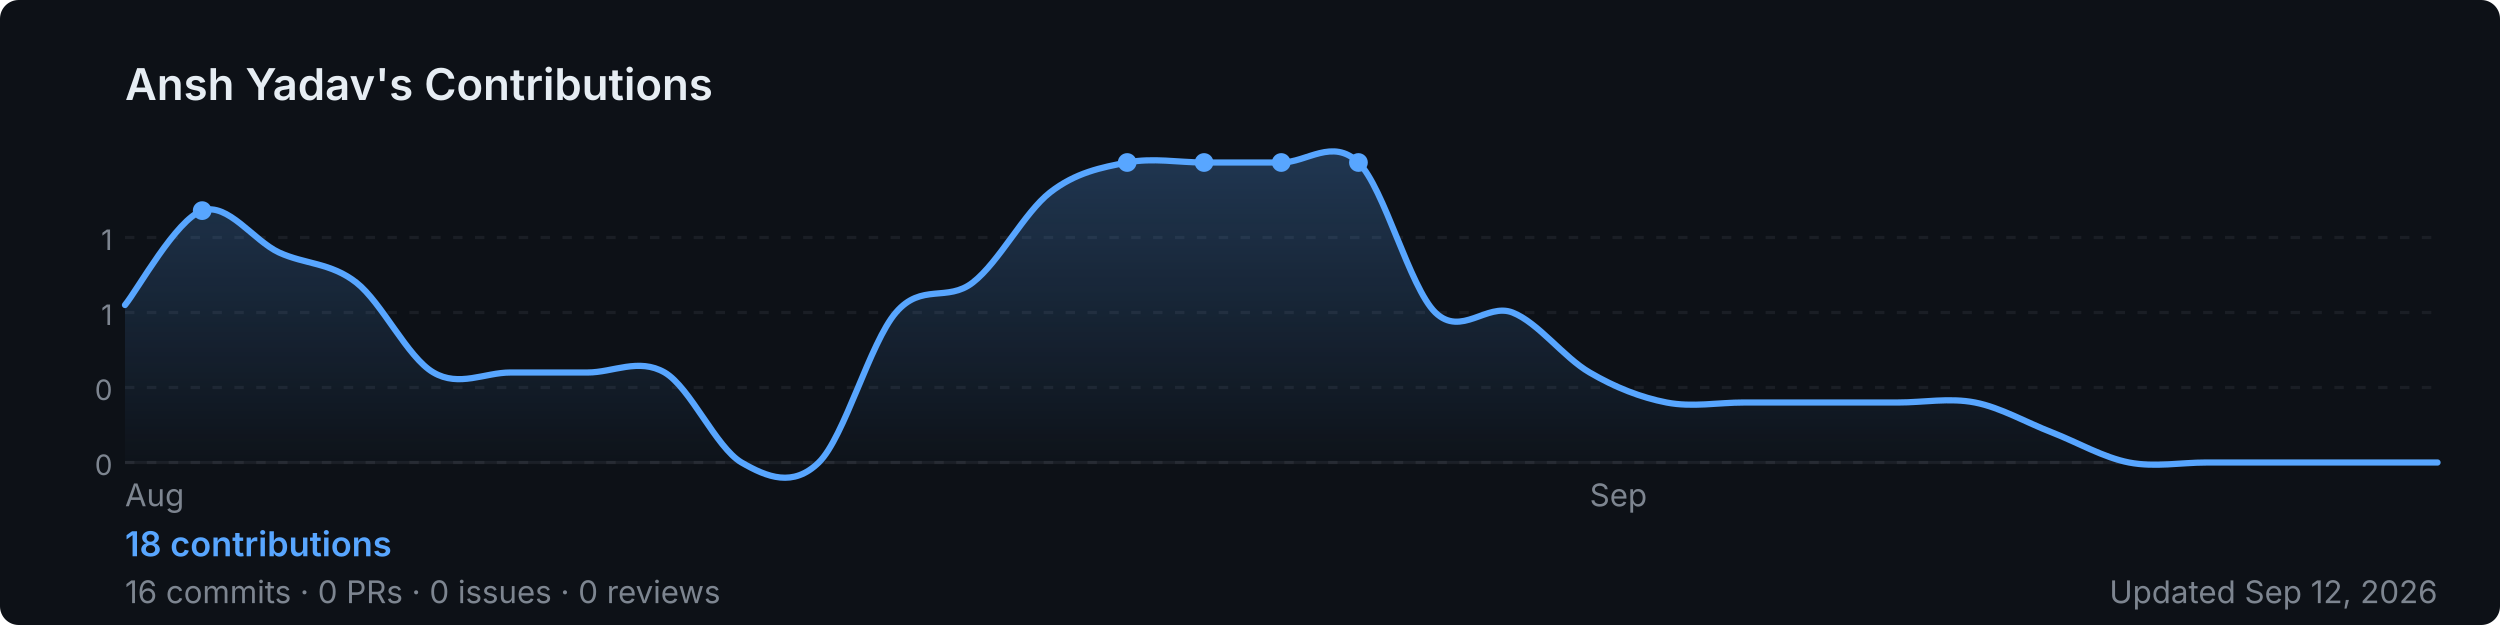
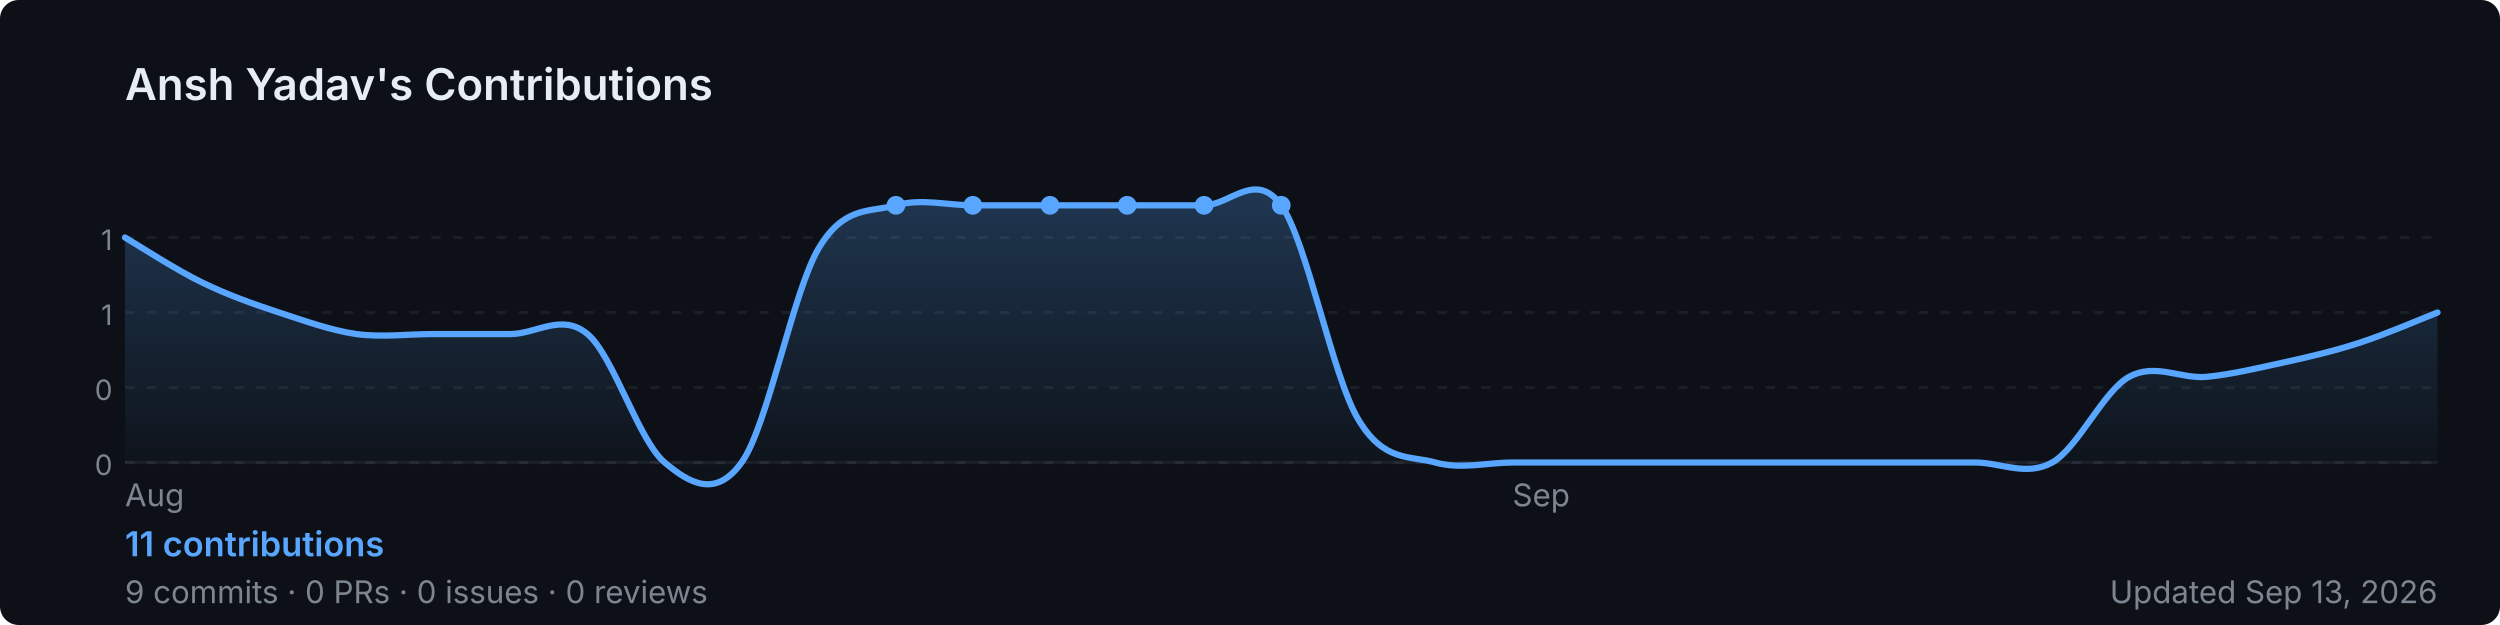
<svg xmlns="http://www.w3.org/2000/svg" width="800" height="200" viewBox="0 0 800 200" role="img" aria-label="Ansh Yadav's GitHub contribution graph">
  <defs>
-     <linearGradient id="area-xg3cp" x1="0" y1="0" x2="0" y2="1">
+     <linearGradient id="area-aynpq" x1="0" y1="0" x2="0" y2="1">
      <stop offset="0%" stop-color="rgba(88,166,255,0.25)" />
      <stop offset="100%" stop-color="rgba(88,166,255,0)" />
    </linearGradient>
  </defs>
  <rect width="800" height="200" rx="6" fill="#0d1117" />
  <text x="40" y="32" font-size="14" font-weight="600" fill="#e6edf3" font-family="-apple-system,BlinkMacSystemFont,'Segoe UI',sans-serif">
    Ansh Yadav's Contributions
  </text>
  <line x1="40" y1="76.0" x2="780" y2="76.0" stroke="rgba(240,246,252,0.06)" stroke-width="1" stroke-dasharray="3,4" />
  <text x="36" y="80.0" font-size="9" fill="#7d8590" font-family="-apple-system,BlinkMacSystemFont,'Segoe UI',sans-serif" text-anchor="end">1</text>
  <line x1="40" y1="100.0" x2="780" y2="100.0" stroke="rgba(240,246,252,0.06)" stroke-width="1" stroke-dasharray="3,4" />
  <text x="36" y="104.0" font-size="9" fill="#7d8590" font-family="-apple-system,BlinkMacSystemFont,'Segoe UI',sans-serif" text-anchor="end">1</text>
  <line x1="40" y1="124.0" x2="780" y2="124.0" stroke="rgba(240,246,252,0.06)" stroke-width="1" stroke-dasharray="3,4" />
  <text x="36" y="128.0" font-size="9" fill="#7d8590" font-family="-apple-system,BlinkMacSystemFont,'Segoe UI',sans-serif" text-anchor="end">0</text>
  <line x1="40" y1="148.0" x2="780" y2="148.0" stroke="rgba(240,246,252,0.06)" stroke-width="1" stroke-dasharray="3,4" />
  <text x="36" y="152.0" font-size="9" fill="#7d8590" font-family="-apple-system,BlinkMacSystemFont,'Segoe UI',sans-serif" text-anchor="end">0</text>
  <line x1="40" y1="148" x2="780" y2="148" stroke="rgba(240,246,252,0.06)" stroke-width="1" />
-   <path d="M 40.0,97.6 C 44.1,92.6 56.4,70.2 64.7,67.4 C 72.9,64.6 81.1,77.0 89.3,80.8 C 97.6,84.6 105.8,84.0 114.0,90.4 C 122.2,96.8 130.4,114.4 138.7,119.2 C 146.9,124.0 155.1,119.2 163.3,119.2 C 171.6,119.2 179.8,119.2 188.0,119.2 C 196.2,119.2 204.4,114.4 212.7,119.2 C 220.9,124.0 229.1,143.2 237.3,148.0 C 245.6,152.8 253.8,156.0 262.0,148.0 C 270.2,140.0 278.4,109.6 286.7,100.0 C 294.9,90.4 303.1,96.8 311.3,90.4 C 319.6,84.0 327.8,68.0 336.0,61.6 C 344.2,55.2 352.4,53.6 360.7,52.0 C 368.9,50.4 377.1,52.0 385.3,52.0 C 393.6,52.0 401.8,52.0 410.0,52.0 C 418.2,52.0 426.4,44.0 434.7,52.0 C 442.9,60.0 451.1,92.0 459.3,100.0 C 467.6,108.0 475.8,96.8 484.0,100.0 C 492.2,103.2 500.4,114.4 508.7,119.2 C 516.9,124.0 525.1,127.2 533.3,128.8 C 541.6,130.4 549.8,128.8 558.0,128.8 C 566.2,128.8 574.4,128.8 582.7,128.8 C 590.9,128.8 599.1,128.8 607.3,128.8 C 615.6,128.8 623.8,127.2 632.0,128.8 C 640.2,130.4 648.4,135.2 656.7,138.4 C 664.9,141.6 673.1,146.4 681.3,148.0 C 689.6,149.6 697.8,148.0 706.0,148.0 C 714.2,148.0 722.4,148.0 730.7,148.0 C 738.9,148.0 747.1,148.0 755.3,148.0 C 763.6,148.0 775.9,148.0 780.0,148.0 L 780.0,148 L 40.0,148 Z" fill="url(#area-xg3cp)" />
-   <path d="M 40.0,97.6 C 44.1,92.6 56.4,70.2 64.7,67.4 C 72.9,64.6 81.1,77.0 89.3,80.8 C 97.6,84.6 105.8,84.0 114.0,90.4 C 122.2,96.8 130.4,114.4 138.7,119.2 C 146.9,124.0 155.1,119.2 163.3,119.2 C 171.6,119.2 179.8,119.2 188.0,119.2 C 196.2,119.2 204.4,114.4 212.7,119.2 C 220.9,124.0 229.1,143.2 237.3,148.0 C 245.6,152.8 253.8,156.0 262.0,148.0 C 270.2,140.0 278.4,109.6 286.7,100.0 C 294.9,90.4 303.1,96.8 311.3,90.4 C 319.6,84.0 327.8,68.0 336.0,61.6 C 344.2,55.2 352.4,53.6 360.7,52.0 C 368.9,50.4 377.1,52.0 385.3,52.0 C 393.6,52.0 401.8,52.0 410.0,52.0 C 418.2,52.0 426.4,44.0 434.7,52.0 C 442.9,60.0 451.1,92.0 459.3,100.0 C 467.6,108.0 475.8,96.8 484.0,100.0 C 492.2,103.2 500.4,114.4 508.7,119.2 C 516.9,124.0 525.1,127.2 533.3,128.8 C 541.6,130.4 549.8,128.8 558.0,128.8 C 566.2,128.8 574.4,128.8 582.7,128.8 C 590.9,128.8 599.1,128.8 607.3,128.8 C 615.6,128.8 623.8,127.2 632.0,128.8 C 640.2,130.4 648.4,135.2 656.7,138.4 C 664.9,141.6 673.1,146.4 681.3,148.0 C 689.6,149.6 697.8,148.0 706.0,148.0 C 714.2,148.0 722.4,148.0 730.7,148.0 C 738.9,148.0 747.1,148.0 755.3,148.0 C 763.6,148.0 775.9,148.0 780.0,148.0" fill="none" stroke="#58a6ff" stroke-width="2" stroke-linejoin="round" stroke-linecap="round" />
-   <circle cx="360.7" cy="52.0" r="3" fill="#58a6ff">
+   <path d="M 40.0,76.0 C 44.1,78.4 56.4,86.4 64.7,90.4 C 72.9,94.4 81.1,97.3 89.3,100.0 C 97.6,102.7 105.8,105.7 114.0,106.9 C 122.2,108.0 130.4,106.9 138.7,106.9 C 146.9,106.9 155.1,106.9 163.3,106.9 C 171.6,106.9 179.8,100.0 188.0,106.9 C 196.2,113.7 204.4,141.1 212.7,148.0 C 220.9,154.9 229.1,159.4 237.3,148.0 C 245.6,136.6 253.8,93.1 262.0,79.4 C 270.2,65.7 278.4,68.0 286.7,65.7 C 294.9,63.4 303.1,65.7 311.3,65.7 C 319.6,65.7 327.8,65.7 336.0,65.7 C 344.2,65.7 352.4,65.7 360.7,65.7 C 368.9,65.7 377.1,65.7 385.3,65.7 C 393.6,65.7 401.8,54.3 410.0,65.7 C 418.2,77.1 426.4,120.6 434.7,134.3 C 442.9,148.0 451.1,145.7 459.3,148.0 C 467.6,150.3 475.8,148.0 484.0,148.0 C 492.2,148.0 500.4,148.0 508.7,148.0 C 516.9,148.0 525.1,148.0 533.3,148.0 C 541.6,148.0 549.8,148.0 558.0,148.0 C 566.2,148.0 574.4,148.0 582.7,148.0 C 590.9,148.0 599.1,148.0 607.3,148.0 C 615.6,148.0 623.8,148.0 632.0,148.0 C 640.2,148.0 648.4,152.6 656.7,148.0 C 664.9,143.4 673.1,125.1 681.3,120.6 C 689.6,116.0 697.8,121.3 706.0,120.6 C 714.2,119.8 722.4,117.8 730.7,116.0 C 738.9,114.2 747.1,112.3 755.3,109.6 C 763.6,106.9 775.9,101.6 780.0,100.0 L 780.0,148 L 40.0,148 Z" fill="url(#area-aynpq)" />
+   <path d="M 40.0,76.0 C 44.1,78.4 56.4,86.4 64.7,90.4 C 72.9,94.4 81.1,97.3 89.3,100.0 C 97.6,102.7 105.8,105.7 114.0,106.9 C 122.2,108.0 130.4,106.9 138.7,106.9 C 146.9,106.9 155.1,106.9 163.3,106.9 C 171.6,106.9 179.8,100.0 188.0,106.9 C 196.2,113.7 204.4,141.1 212.7,148.0 C 220.9,154.9 229.1,159.4 237.3,148.0 C 245.6,136.6 253.8,93.1 262.0,79.4 C 270.2,65.7 278.4,68.0 286.7,65.7 C 294.9,63.4 303.1,65.7 311.3,65.7 C 319.6,65.7 327.8,65.7 336.0,65.7 C 344.2,65.7 352.4,65.7 360.7,65.7 C 368.9,65.7 377.1,65.7 385.3,65.7 C 393.6,65.7 401.8,54.3 410.0,65.7 C 418.2,77.1 426.4,120.6 434.7,134.3 C 442.9,148.0 451.1,145.7 459.3,148.0 C 467.6,150.3 475.8,148.0 484.0,148.0 C 492.2,148.0 500.4,148.0 508.7,148.0 C 516.9,148.0 525.1,148.0 533.3,148.0 C 541.6,148.0 549.8,148.0 558.0,148.0 C 566.2,148.0 574.4,148.0 582.7,148.0 C 590.9,148.0 599.1,148.0 607.3,148.0 C 615.6,148.0 623.8,148.0 632.0,148.0 C 640.2,148.0 648.4,152.6 656.7,148.0 C 664.9,143.4 673.1,125.1 681.3,120.6 C 689.6,116.0 697.8,121.3 706.0,120.6 C 714.2,119.8 722.4,117.8 730.7,116.0 C 738.9,114.2 747.1,112.3 755.3,109.6 C 763.6,106.9 775.9,101.6 780.0,100.0" fill="none" stroke="#58a6ff" stroke-width="2" stroke-linejoin="round" stroke-linecap="round" />
+   <circle cx="336.0" cy="65.7" r="3" fill="#58a6ff">
    </circle>
-   <circle cx="410.0" cy="52.0" r="3" fill="#58a6ff">
+   <circle cx="360.7" cy="65.7" r="3" fill="#58a6ff">
    </circle>
-   <circle cx="385.3" cy="52.0" r="3" fill="#58a6ff">
+   <circle cx="286.7" cy="65.7" r="3" fill="#58a6ff">
    </circle>
-   <circle cx="434.7" cy="52.0" r="3" fill="#58a6ff">
+   <circle cx="311.3" cy="65.7" r="3" fill="#58a6ff">
    </circle>
-   <circle cx="64.7" cy="67.4" r="3" fill="#58a6ff">
+   <circle cx="385.3" cy="65.7" r="3" fill="#58a6ff">
+     </circle>
+   <circle cx="410.0" cy="65.7" r="3" fill="#58a6ff">
    </circle>
  <text x="40.0" y="162" font-size="10" fill="#7d8590" font-family="-apple-system,BlinkMacSystemFont,'Segoe UI',sans-serif">Aug</text>
-   <text x="508.7" y="162" font-size="10" fill="#7d8590" font-family="-apple-system,BlinkMacSystemFont,'Segoe UI',sans-serif">Sep</text>
+   <text x="484.0" y="162" font-size="10" fill="#7d8590" font-family="-apple-system,BlinkMacSystemFont,'Segoe UI',sans-serif">Sep</text>
  <text x="40" y="178" font-size="11" font-weight="600" fill="#58a6ff" font-family="-apple-system,BlinkMacSystemFont,'Segoe UI',sans-serif">
-     18 contributions
+     11 contributions
  </text>
  <text x="40" y="193" font-size="10" fill="#7d8590" font-family="-apple-system,BlinkMacSystemFont,'Segoe UI',sans-serif">
-     16 commits · 0 PRs · 0 issues · 0 reviews
+     9 commits · 0 PRs · 0 issues · 0 reviews
  </text>
  <text x="780" y="193" font-size="10" fill="#7d8590" text-anchor="end" font-family="-apple-system,BlinkMacSystemFont,'Segoe UI',sans-serif">
-     Updated Sep 12, 2026
+     Updated Sep 13, 2026
  </text>
</svg>
